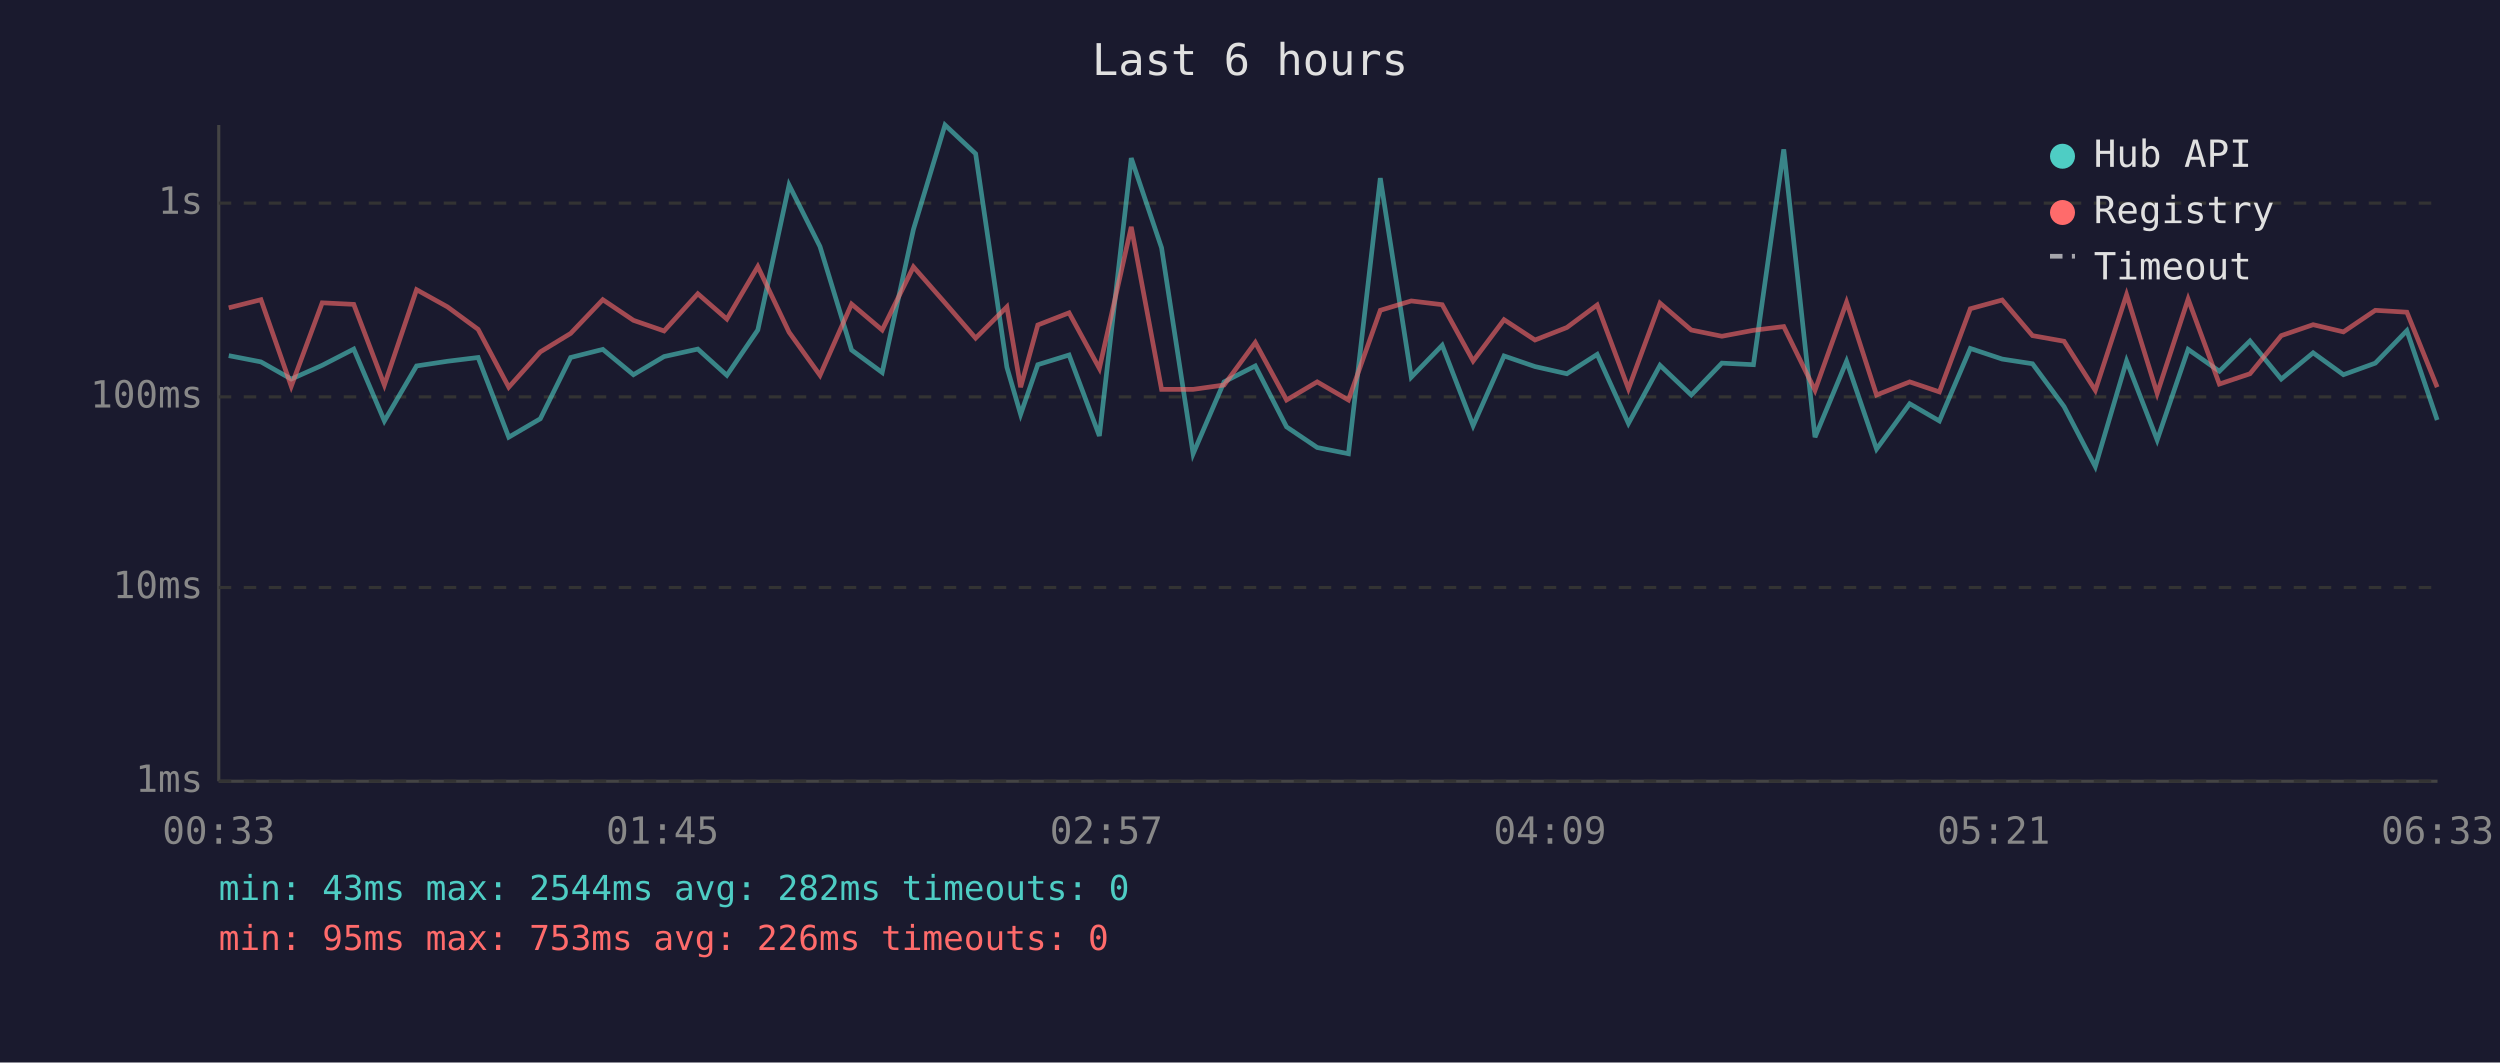
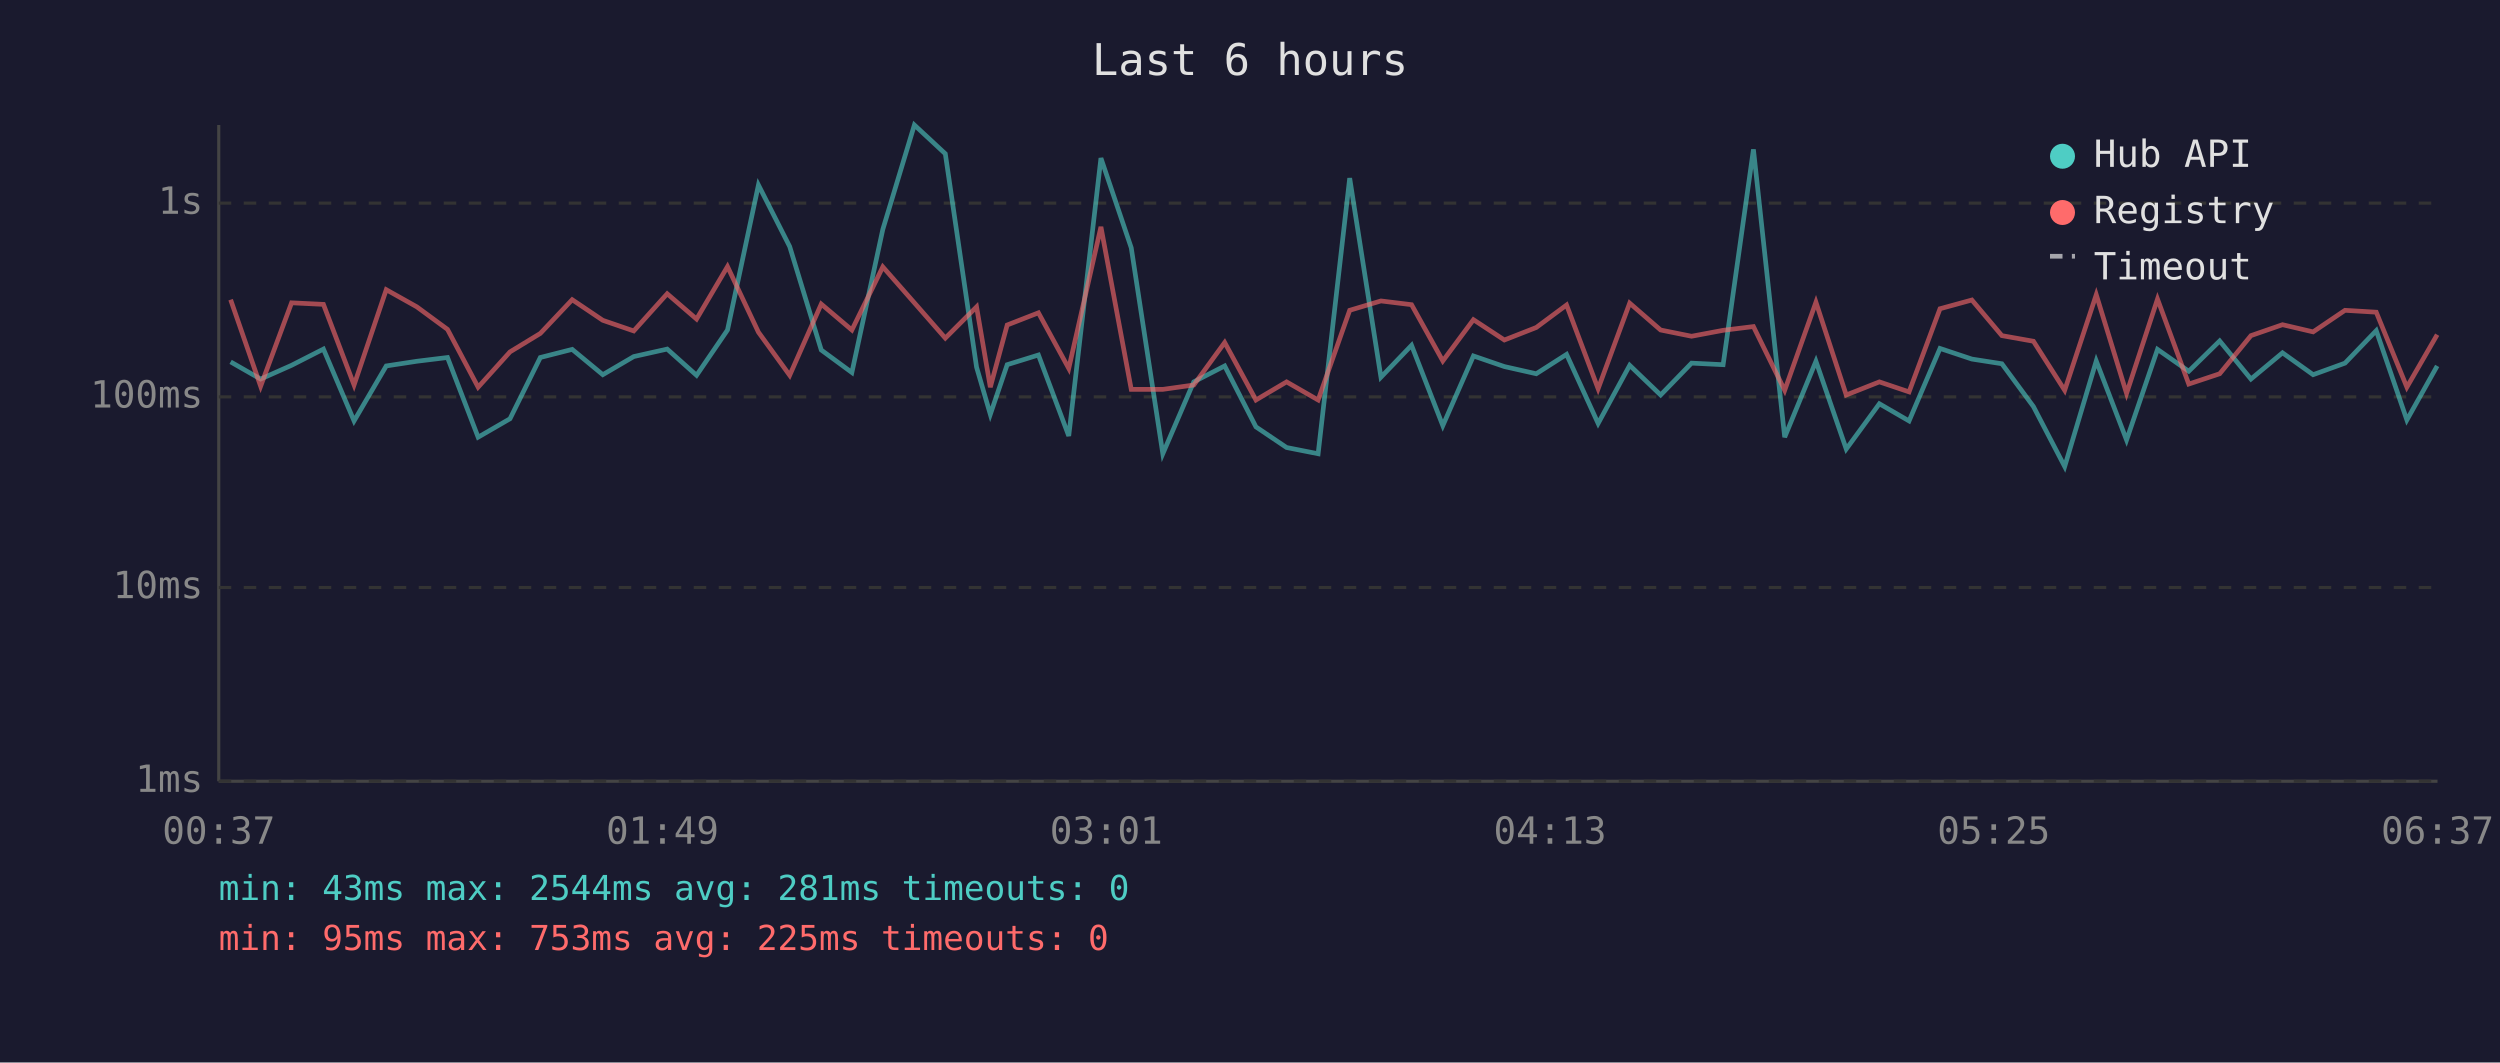
<svg xmlns="http://www.w3.org/2000/svg" viewBox="0 0 800 340" font-family="monospace" font-size="12">
  <rect width="800" height="340" fill="#1a1a2e" />
  <text x="400" y="24" fill="#e0e0e0" font-size="14" text-anchor="middle">Last 6 hours</text>
  <line x1="70" y1="40" x2="70" y2="250" stroke="#444" stroke-width="1" />
  <line x1="70" y1="250" x2="780" y2="250" stroke="#444" stroke-width="1" />
  <line x1="70" y1="250" x2="780" y2="250" stroke="#333" stroke-width="1" stroke-dasharray="4" />
  <text x="65" y="250" fill="#888" text-anchor="end" dominant-baseline="middle">1ms</text>
  <line x1="70" y1="188" x2="780" y2="188" stroke="#333" stroke-width="1" stroke-dasharray="4" />
  <text x="65" y="188" fill="#888" text-anchor="end" dominant-baseline="middle">10ms</text>
  <line x1="70" y1="127" x2="780" y2="127" stroke="#333" stroke-width="1" stroke-dasharray="4" />
  <text x="65" y="127" fill="#888" text-anchor="end" dominant-baseline="middle">100ms</text>
  <line x1="70" y1="65" x2="780" y2="65" stroke="#333" stroke-width="1" stroke-dasharray="4" />
  <text x="65" y="65" fill="#888" text-anchor="end" dominant-baseline="middle">1s</text>
-   <text x="70" y="270" fill="#888" text-anchor="middle">00:33</text>
-   <text x="212" y="270" fill="#888" text-anchor="middle">01:45</text>
-   <text x="354" y="270" fill="#888" text-anchor="middle">02:57</text>
-   <text x="496" y="270" fill="#888" text-anchor="middle">04:09</text>
-   <text x="638" y="270" fill="#888" text-anchor="middle">05:21</text>
-   <text x="780" y="270" fill="#888" text-anchor="middle">06:33</text>
-   <polyline points="73.2,113.8 83.5,115.8 93.2,121.3 103.1,116.9 113.2,111.7 123.0,134.7 133.3,117.1 143.2,115.6 153.0,114.4 162.8,139.9 172.9,134.0 182.6,114.4 192.9,111.8 202.7,119.9 212.5,114.1 223.3,111.7 232.6,120.1 242.5,105.6 252.5,59.2 262.4,78.9 272.5,112.0 282.3,119.2 292.3,73.4 302.4,40.0 312.2,49.2 322.2,117.5 326.6,132.6 332.1,116.7 342.1,113.6 351.8,139.5 362.0,50.6 371.7,79.3 381.8,145.2 391.7,122.2 401.7,117.1 411.7,136.6 421.5,143.2 431.5,145.2 441.7,57.0 451.6,120.7 461.5,110.5 471.4,136.2 481.3,113.9 491.2,117.3 501.4,119.6 511.1,113.4 521.1,135.5 531.2,116.9 541.2,126.4 551.0,116.2 561.1,116.7 570.8,47.8 580.8,139.9 590.9,115.6 600.5,143.7 611.1,129.2 620.6,134.7 630.5,111.5 640.7,114.9 650.4,116.4 660.5,130.1 670.5,149.3 680.5,115.5 690.3,140.8 700.2,111.8 710.2,118.8 720.0,109.1 730.0,121.3 740.2,112.9 749.9,119.9 760.1,116.2 770.2,105.8 779.9,134.4" fill="none" stroke="#4ecdc4" stroke-width="1.5" opacity="0.6" />
-   <polyline points="73.2,98.5 83.5,95.9 93.2,123.6 103.1,96.9 113.2,97.4 123.0,123.2 133.3,92.7 143.2,98.2 153.0,105.4 162.8,123.9 172.9,112.6 182.6,106.7 192.9,95.9 202.7,102.5 212.5,105.9 223.3,94.0 232.6,102.1 242.5,85.3 252.5,106.3 262.4,120.1 272.5,97.3 282.3,105.6 292.3,85.4 302.4,96.9 312.2,108.2 322.2,98.2 326.6,123.9 332.1,104.0 342.1,100.1 351.8,117.9 362.0,72.6 371.7,124.6 381.8,124.6 391.7,123.2 401.7,109.6 411.7,128.0 421.5,122.2 431.5,128.0 441.7,99.3 451.6,96.3 461.5,97.5 471.4,115.5 481.3,102.3 491.2,108.8 501.4,104.8 511.1,97.6 521.1,124.4 531.2,97.0 541.2,105.6 551.0,107.6 561.1,105.7 570.8,104.5 580.8,124.9 590.9,96.7 600.5,126.4 611.1,122.2 620.6,125.4 630.5,98.8 640.7,96.0 650.4,107.4 660.5,109.2 670.5,124.9 680.5,94.3 690.3,125.9 700.2,95.7 710.2,122.9 720.0,119.6 730.0,107.4 740.2,103.9 749.9,106.2 760.1,99.3 770.2,99.9 779.9,123.9" fill="none" stroke="#ff6b6b" stroke-width="1.5" opacity="0.6" />
+   <text x="70" y="270" fill="#888" text-anchor="middle">00:37</text>
+   <text x="212" y="270" fill="#888" text-anchor="middle">01:49</text>
+   <text x="354" y="270" fill="#888" text-anchor="middle">03:01</text>
+   <text x="496" y="270" fill="#888" text-anchor="middle">04:13</text>
+   <text x="638" y="270" fill="#888" text-anchor="middle">05:25</text>
+   <text x="780" y="270" fill="#888" text-anchor="middle">06:37</text>
+   <polyline points="73.8,115.8 83.4,121.3 93.3,116.9 103.5,111.7 113.3,134.7 123.6,117.1 133.4,115.6 143.2,114.4 153.0,139.9 163.2,134.0 172.9,114.4 183.1,111.8 192.9,119.9 202.8,114.1 213.5,111.7 222.9,120.1 232.8,105.6 242.7,59.2 252.7,78.9 262.8,112.0 272.6,119.2 282.5,73.4 292.6,40.0 302.5,49.2 312.5,117.5 316.9,132.6 322.3,116.7 332.3,113.6 342.0,139.5 352.3,50.6 362.0,79.3 372.1,145.2 382.0,122.2 391.9,117.1 401.9,136.6 411.7,143.2 421.8,145.2 431.9,57.0 441.9,120.7 451.7,110.5 461.7,136.2 471.5,113.9 481.4,117.3 491.6,119.6 501.3,113.4 511.4,135.5 521.5,116.9 531.4,126.4 541.3,116.2 551.4,116.7 561.1,47.8 571.1,139.9 581.1,115.6 590.8,143.7 601.4,129.2 610.9,134.7 620.8,111.5 631.0,114.9 640.6,116.4 650.7,130.1 660.7,149.3 670.8,115.5 680.5,140.8 690.4,111.8 700.4,118.8 710.3,109.1 720.3,121.3 730.4,112.9 740.2,119.9 750.4,116.2 760.4,105.8 770.2,134.4 779.9,117.1" fill="none" stroke="#4ecdc4" stroke-width="1.5" opacity="0.6" />
+   <polyline points="73.8,95.9 83.4,123.6 93.3,96.9 103.5,97.4 113.3,123.2 123.6,92.7 133.4,98.2 143.2,105.4 153.0,123.9 163.2,112.6 172.9,106.7 183.1,95.9 192.9,102.5 202.8,105.9 213.5,94.0 222.9,102.1 232.8,85.3 242.7,106.3 252.7,120.1 262.8,97.3 272.6,105.6 282.5,85.4 292.6,96.9 302.5,108.2 312.5,98.2 316.9,123.9 322.3,104.0 332.3,100.1 342.0,117.9 352.3,72.6 362.0,124.6 372.1,124.6 382.0,123.2 391.9,109.6 401.9,128.0 411.7,122.2 421.8,128.0 431.9,99.3 441.9,96.3 451.7,97.5 461.7,115.5 471.5,102.3 481.4,108.8 491.6,104.8 501.3,97.6 511.4,124.4 521.5,97.0 531.4,105.6 541.3,107.6 551.4,105.7 561.1,104.5 571.1,124.9 581.1,96.7 590.8,126.4 601.4,122.2 610.9,125.4 620.8,98.8 631.0,96.0 640.6,107.4 650.7,109.2 660.7,124.9 670.8,94.3 680.5,125.9 690.4,95.7 700.4,122.9 710.3,119.6 720.3,107.4 730.4,103.9 740.2,106.2 750.4,99.3 760.4,99.9 770.2,123.9 779.9,107.1" fill="none" stroke="#ff6b6b" stroke-width="1.5" opacity="0.6" />
  <circle cx="660" cy="50" r="4" fill="#4ecdc4" />
  <text x="670" y="50" fill="#e0e0e0" dominant-baseline="middle">Hub API</text>
  <circle cx="660" cy="68" r="4" fill="#ff6b6b" />
  <text x="670" y="68" fill="#e0e0e0" dominant-baseline="middle">Registry</text>
  <line x1="656" y1="82" x2="664" y2="82" stroke="#e0e0e0" stroke-width="1.5" stroke-dasharray="4,3" opacity="0.7" />
  <text x="670" y="86" fill="#e0e0e0" dominant-baseline="middle">Timeout</text>
-   <text x="70" y="288" fill="#4ecdc4" font-size="11">min: 43ms  max: 2544ms  avg: 282ms  timeouts: 0</text>
-   <text x="70" y="304" fill="#ff6b6b" font-size="11">min: 95ms  max: 753ms  avg: 226ms  timeouts: 0</text>
+   <text x="70" y="288" fill="#4ecdc4" font-size="11">min: 43ms  max: 2544ms  avg: 281ms  timeouts: 0</text>
+   <text x="70" y="304" fill="#ff6b6b" font-size="11">min: 95ms  max: 753ms  avg: 225ms  timeouts: 0</text>
</svg>
